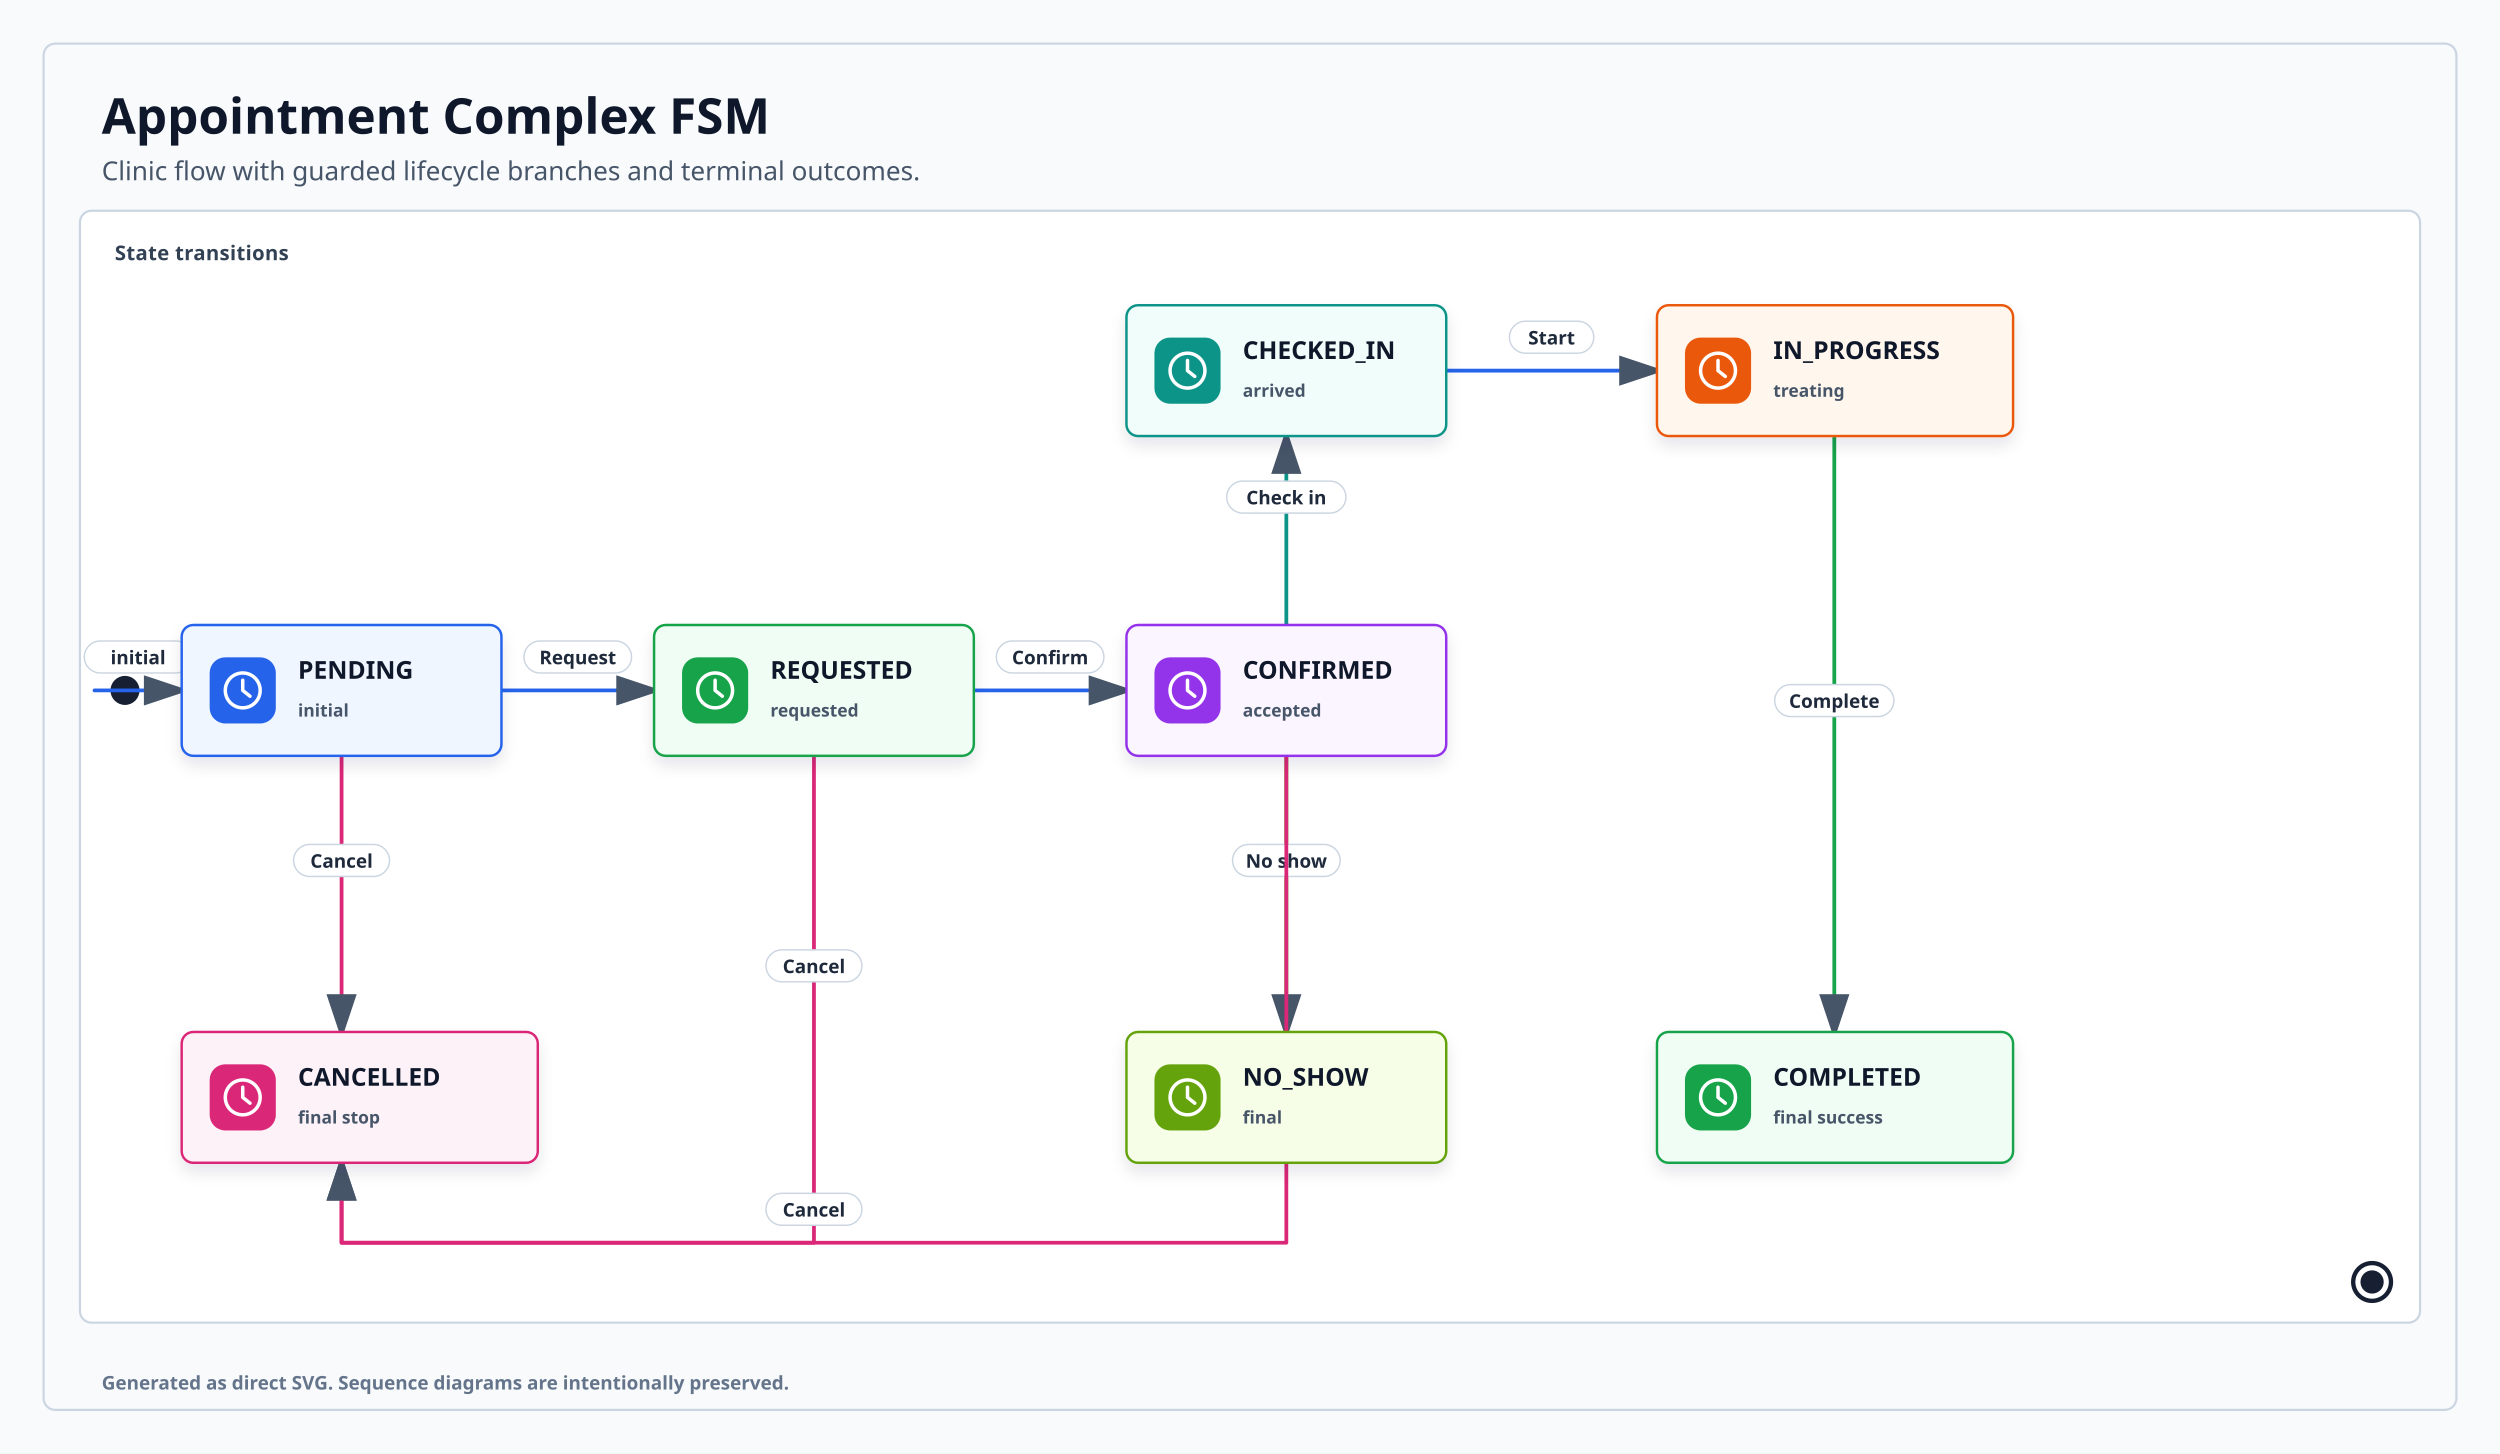
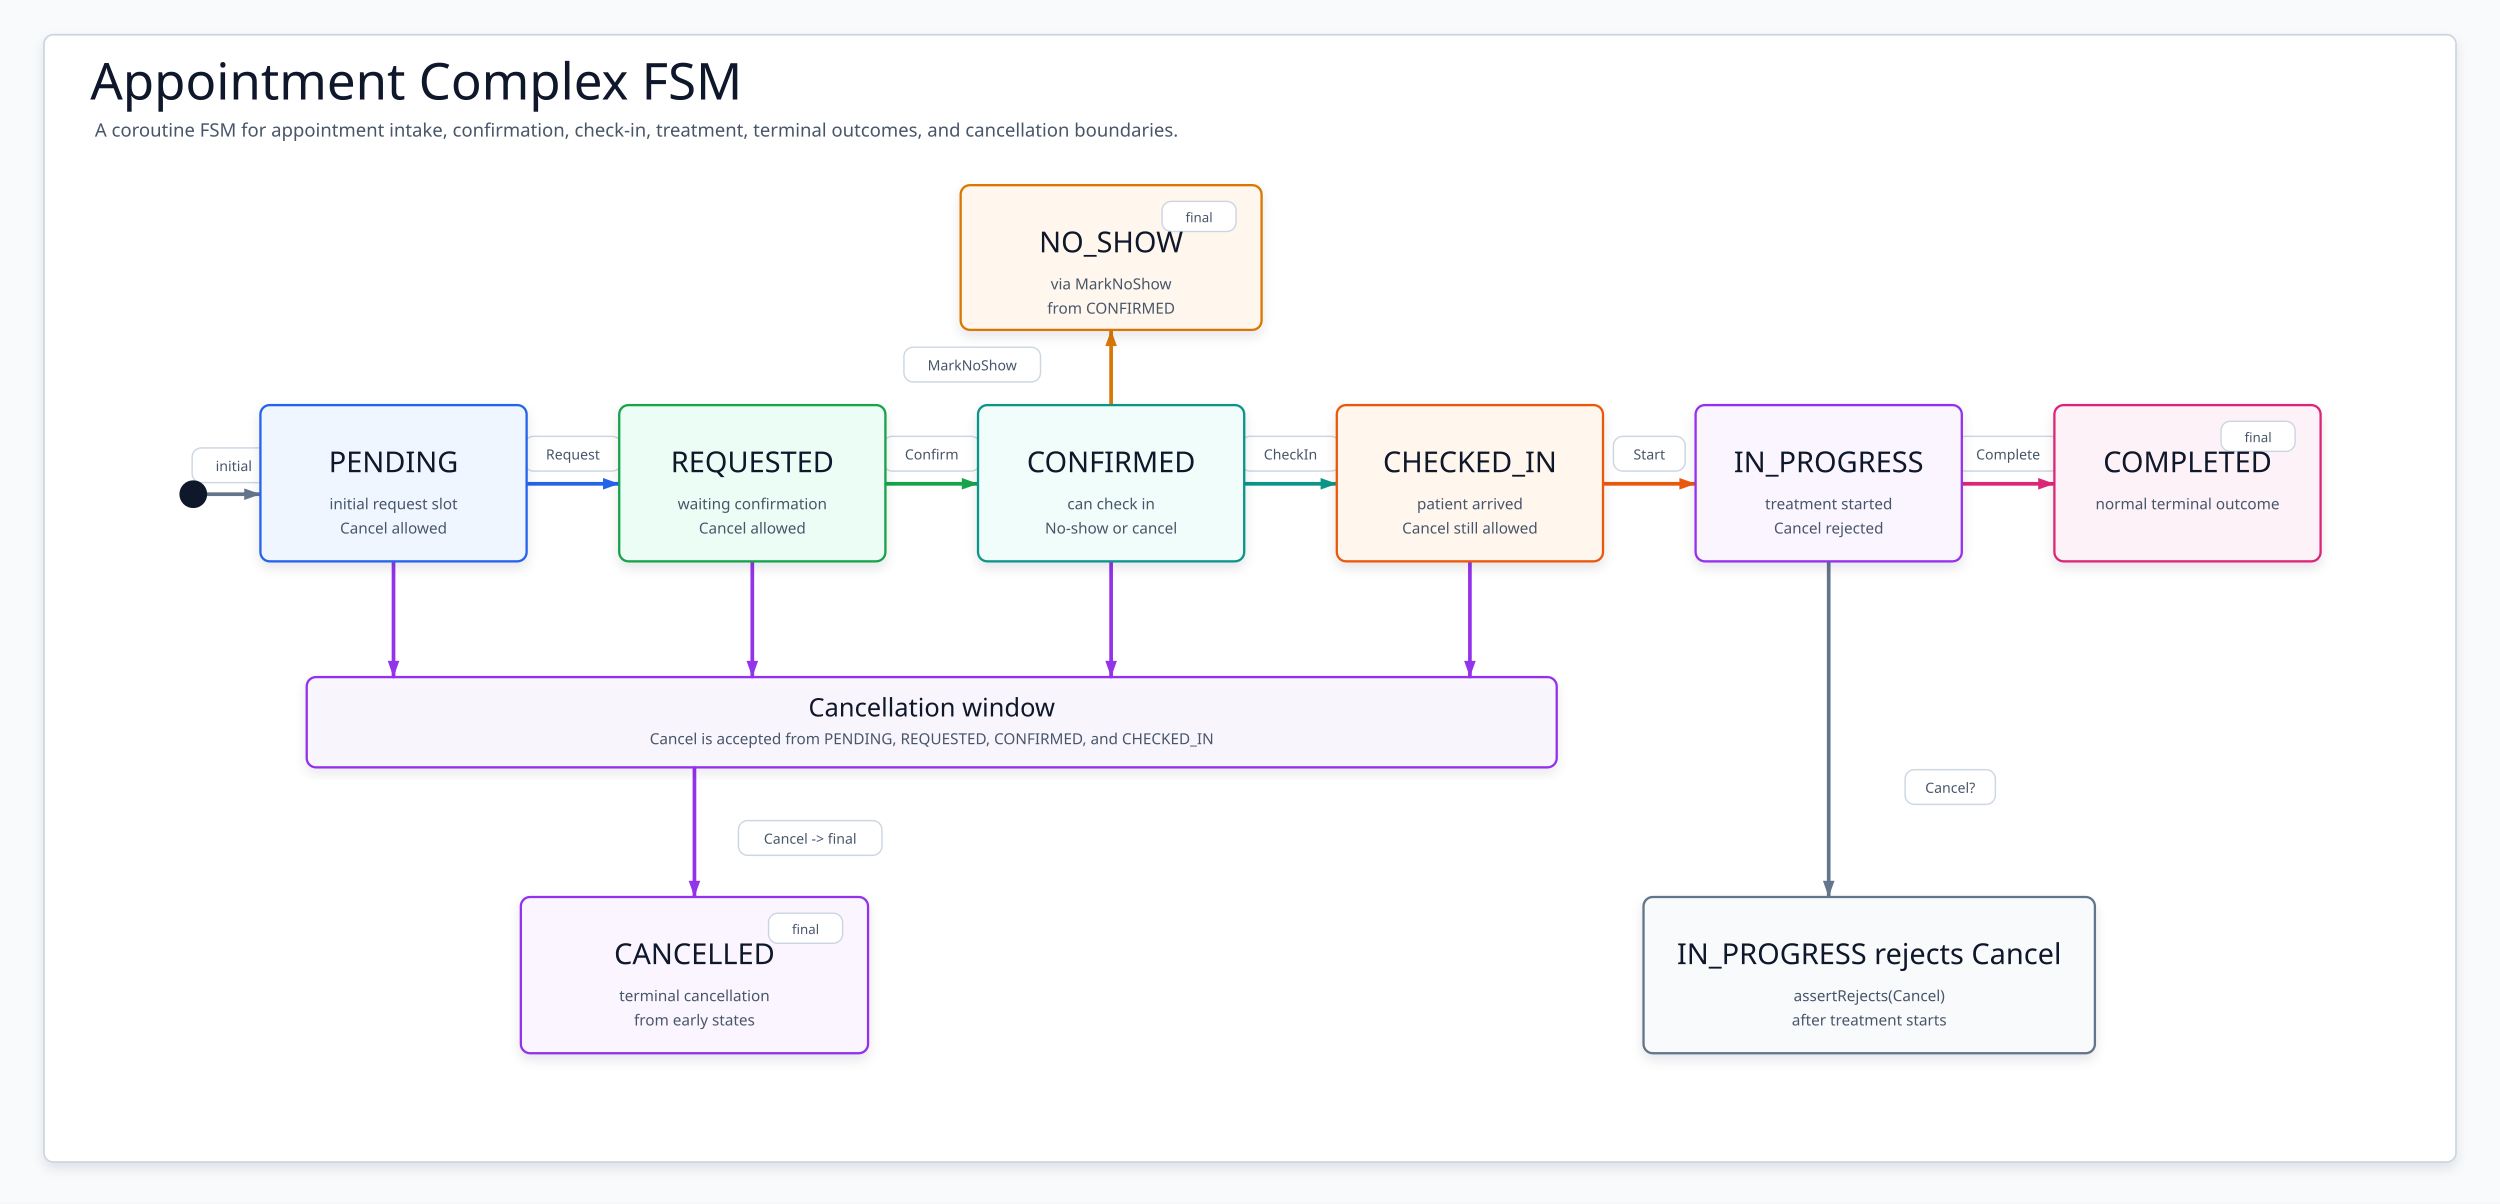
- <svg xmlns="http://www.w3.org/2000/svg" viewBox="0 0 1720 1000" role="img" aria-labelledby="title desc" data-layout="state-machine" data-intent="Explain the clinic appointment finite state machine with pending request, confirmation, arrival, treatment, completion, no-show, and cancellation terminal branches." data-evidence="utils/states/README.md, clinic-appointment migration guide" data-source-read="utils/states/README.md;clinic-appointment source references in README">
-   <style>
-     svg { font-family: "Architects Daughter", "Comic Mono", "Comic Sans MS", ui-sans-serif, system-ui, sans-serif; }
-     .title { fill: #0f172a; font-size: 34px; font-weight: 800; letter-spacing: 0; }
-     .subtitle { fill: #475569; font-size: 18px; font-weight: 500; }
-     .panel { fill: #ffffff; stroke: #cbd5e1; stroke-width: 1.5; }
-     .panelTitle { fill: #334155; font-size: 14px; font-weight: 800; letter-spacing: .2px; text-transform: uppercase; paint-order: stroke; stroke: #ffffff; stroke-width: 7px; stroke-linejoin: round; }
-     .card { stroke-width: 1.7; filter: url(#cardShadow); }
-     .stateTitle { fill: #0f172a; font-size: 17px; font-weight: 800; }
-     .stateDetail { fill: #475569; font-size: 12px; font-weight: 600; }
-     .iconBadge { stroke-width: 1.5; }
-     .iconStroke { fill: none; stroke: #ffffff; stroke-width: 2.4; stroke-linecap: round; stroke-linejoin: round; }
-     .iconFill { fill: #ffffff; }
-     .arrow { fill: none; stroke-width: 2.6; stroke-linecap: round; stroke-linejoin: round; marker-end: url(#arrow); }
-     .arrowLabelBg { fill: #ffffff; stroke: #cbd5e1; stroke-width: 1; }
-     .arrowLabel { fill: #1e293b; font-size: 13px; font-weight: 800; text-anchor: middle; }
-     .footer { fill: #64748b; font-size: 13px; font-weight: 600; }
-   </style>
+ <svg xmlns="http://www.w3.org/2000/svg" width="2160" height="1040" viewBox="0 0 2160 1040" role="img" aria-label="Appointment Complex FSM">
  <defs>
-     <filter id="cardShadow" x="-8%" y="-12%" width="116%" height="130%">
-       <feDropShadow dx="0" dy="6" stdDeviation="5" flood-color="#0f172a" flood-opacity="0.10" />
+     <filter id="softShadow" x="-8%" y="-10%" width="116%" height="124%">
+       <feDropShadow dx="0" dy="5" stdDeviation="5" flood-color="#0F172A" flood-opacity="0.10" />
    </filter>
-     <marker id="arrow" markerWidth="12" markerHeight="8" refX="10" refY="4" orient="auto">
-       <path d="M0,0 L12,4 L0,8 Z" fill="#475569" />
+     <marker id="arrow-startPending" markerWidth="18" markerHeight="14" refX="16" refY="7" orient="auto" markerUnits="userSpaceOnUse" viewBox="0 0 18 14">
+       <path d="M2 2 L16 7 L2 12 Z" fill="#64748B" />
    </marker>
+     <marker id="arrow-request" markerWidth="18" markerHeight="14" refX="16" refY="7" orient="auto" markerUnits="userSpaceOnUse" viewBox="0 0 18 14">
+       <path d="M2 2 L16 7 L2 12 Z" fill="#2563EB" />
+     </marker>
+     <marker id="arrow-confirm" markerWidth="18" markerHeight="14" refX="16" refY="7" orient="auto" markerUnits="userSpaceOnUse" viewBox="0 0 18 14">
+       <path d="M2 2 L16 7 L2 12 Z" fill="#16A34A" />
+     </marker>
+     <marker id="arrow-checkIn" markerWidth="18" markerHeight="14" refX="16" refY="7" orient="auto" markerUnits="userSpaceOnUse" viewBox="0 0 18 14">
+       <path d="M2 2 L16 7 L2 12 Z" fill="#0D9488" />
+     </marker>
+     <marker id="arrow-startTreatment" markerWidth="18" markerHeight="14" refX="16" refY="7" orient="auto" markerUnits="userSpaceOnUse" viewBox="0 0 18 14">
+       <path d="M2 2 L16 7 L2 12 Z" fill="#EA580C" />
+     </marker>
+     <marker id="arrow-complete" markerWidth="18" markerHeight="14" refX="16" refY="7" orient="auto" markerUnits="userSpaceOnUse" viewBox="0 0 18 14">
+       <path d="M2 2 L16 7 L2 12 Z" fill="#DB2777" />
+     </marker>
+     <marker id="arrow-cancelPending" markerWidth="18" markerHeight="14" refX="16" refY="7" orient="auto" markerUnits="userSpaceOnUse" viewBox="0 0 18 14">
+       <path d="M2 2 L16 7 L2 12 Z" fill="#9333EA" />
+     </marker>
+     <marker id="arrow-cancelRequested" markerWidth="18" markerHeight="14" refX="16" refY="7" orient="auto" markerUnits="userSpaceOnUse" viewBox="0 0 18 14">
+       <path d="M2 2 L16 7 L2 12 Z" fill="#9333EA" />
+     </marker>
+     <marker id="arrow-cancelConfirmed" markerWidth="18" markerHeight="14" refX="16" refY="7" orient="auto" markerUnits="userSpaceOnUse" viewBox="0 0 18 14">
+       <path d="M2 2 L16 7 L2 12 Z" fill="#9333EA" />
+     </marker>
+     <marker id="arrow-cancelChecked" markerWidth="18" markerHeight="14" refX="16" refY="7" orient="auto" markerUnits="userSpaceOnUse" viewBox="0 0 18 14">
+       <path d="M2 2 L16 7 L2 12 Z" fill="#9333EA" />
+     </marker>
+     <marker id="arrow-cancelFinal" markerWidth="18" markerHeight="14" refX="16" refY="7" orient="auto" markerUnits="userSpaceOnUse" viewBox="0 0 18 14">
+       <path d="M2 2 L16 7 L2 12 Z" fill="#9333EA" />
+     </marker>
+     <marker id="arrow-markNoShow" markerWidth="18" markerHeight="14" refX="16" refY="7" orient="auto" markerUnits="userSpaceOnUse" viewBox="0 0 18 14">
+       <path d="M2 2 L16 7 L2 12 Z" fill="#D97706" />
+     </marker>
+     <marker id="arrow-rejectCancel" markerWidth="18" markerHeight="14" refX="16" refY="7" orient="auto" markerUnits="userSpaceOnUse" viewBox="0 0 18 14">
+       <path d="M2 2 L16 7 L2 12 Z" fill="#64748B" />
+     </marker>
+     <style>svg{font-family:"Architects Daughter","Comic Mono","Comic Sans MS",ui-sans-serif,system-ui,sans-serif}.canvas{fill:#F8FAFC}.frame{fill:#FFFFFF;stroke:#CBD5E1;stroke-width:1.5;filter:url(#softShadow)}.title{font-family:"Architects Daughter";font-size:44px;fill:#0F172A}.subtitle{font-family:"Comic Mono";font-size:16px;fill:#475569}.card,.band{filter:url(#softShadow);stroke-width:2}.band{fill-opacity:.72}.stateTitle{font-family:"Architects Daughter";font-size:25px;fill:#0F172A}.bandTitle{font-family:"Architects Daughter";font-size:22px;fill:#0F172A}.detail{font-family:"Comic Mono";font-size:13.2px;fill:#475569}.badge{fill:#FFFFFF;stroke:#CBD5E1;stroke-width:1.2}.badgeText{font-family:"Comic Mono";font-size:11.5px;fill:#475569}.start{fill:#0F172A}.edge{fill:none;stroke-width:3.2;stroke-linecap:round;stroke-linejoin:round}.edgeLabel rect{fill:#FFFFFF;stroke:#CBD5E1;stroke-width:1.25;opacity:.96}.edgeLabel text{font-family:"Comic Mono";font-size:12.2px;fill:#475569}</style>
  </defs>
-   <rect width="1720" height="1000" fill="#f8fafc" />
-   <rect x="30" y="30" width="1660" height="940" rx="8" fill="#f8fafc" stroke="#cbd5e1" stroke-width="1.5" />
-   <text class="title" x="70" y="92">Appointment Complex FSM</text>
-   <text class="subtitle" x="70" y="124">Clinic flow with guarded lifecycle branches and terminal outcomes.</text>
-   <rect class="panel" x="55" y="145" width="1610" height="765" rx="8" />
-   <text class="panelTitle" x="79" y="179">State transitions</text>
-   <circle cx="86" cy="475" r="10" fill="#172033" />
-   <g>
-     <path class="route arrow" d="M65,475 L125,475" stroke="#2563eb" />
-     <rect class="arrowLabelBg" x="58" y="441" width="74" height="22" rx="11" />
-     <text class="arrowLabel" x="95" y="457">initial</text>
+   <rect class="canvas" width="2160" height="1040" />
+   <rect class="frame" x="38" y="30" width="2084" height="974" rx="8" />
+   <text class="title" x="78" y="86">Appointment Complex FSM</text>
+   <text class="subtitle" x="82" y="118">A coroutine FSM for appointment intake, confirmation, check-in, treatment, terminal outcomes, and cancellation boundaries.</text>
+   <g id="edges">
+     <path class="edge" d="M179 427 L225 427" stroke="#64748B" marker-end="url(#arrow-startPending)" />
+     <path class="edge" d="M455 418 L535 418" stroke="#2563EB" marker-end="url(#arrow-request)" />
+     <path class="edge" d="M765 418 L845 418" stroke="#16A34A" marker-end="url(#arrow-confirm)" />
+     <path class="edge" d="M1075 418 L1155 418" stroke="#0D9488" marker-end="url(#arrow-checkIn)" />
+     <path class="edge" d="M1385 418 L1465 418" stroke="#EA580C" marker-end="url(#arrow-startTreatment)" />
+     <path class="edge" d="M1695 418 L1775 418" stroke="#DB2777" marker-end="url(#arrow-complete)" />
+     <path class="edge" d="M340 485 L340 585" stroke="#9333EA" marker-end="url(#arrow-cancelPending)" />
+     <path class="edge" d="M650 485 L650 585" stroke="#9333EA" marker-end="url(#arrow-cancelRequested)" />
+     <path class="edge" d="M960 485 L960 585" stroke="#9333EA" marker-end="url(#arrow-cancelConfirmed)" />
+     <path class="edge" d="M1270 485 L1270 585" stroke="#9333EA" marker-end="url(#arrow-cancelChecked)" />
+     <path class="edge" d="M600 663 L600 775" stroke="#9333EA" marker-end="url(#arrow-cancelFinal)" />
+     <path class="edge" d="M960 350 L960 285" stroke="#D97706" marker-end="url(#arrow-markNoShow)" />
+     <path class="edge" d="M1580 485 L1580 775" stroke="#64748B" marker-end="url(#arrow-rejectCancel)" />
  </g>
-   <g>
-     <path class="route arrow" d="M345,475 L450,475" stroke="#2563eb" />
-     <rect class="arrowLabelBg" x="360.5" y="441" width="74" height="22" rx="11" />
-     <text class="arrowLabel" x="397.5" y="457">Request</text>
+   <g id="labels">
+     <g class="edgeLabel" transform="translate(166 387)">
+       <rect width="72" height="30" rx="8" />
+       <text x="36" y="20" text-anchor="middle">initial</text>
+     </g>
+     <g class="edgeLabel" transform="translate(453 377)">
+       <rect width="84" height="30" rx="8" />
+       <text x="42" y="20" text-anchor="middle">Request</text>
+     </g>
+     <g class="edgeLabel" transform="translate(763 377)">
+       <rect width="84" height="30" rx="8" />
+       <text x="42" y="20" text-anchor="middle">Confirm</text>
+     </g>
+     <g class="edgeLabel" transform="translate(1072 377)">
+       <rect width="86" height="30" rx="8" />
+       <text x="43" y="20" text-anchor="middle">CheckIn</text>
+     </g>
+     <g class="edgeLabel" transform="translate(1394 377)">
+       <rect width="62" height="30" rx="8" />
+       <text x="31" y="20" text-anchor="middle">Start</text>
+     </g>
+     <g class="edgeLabel" transform="translate(1690 377)">
+       <rect width="90" height="30" rx="8" />
+       <text x="45" y="20" text-anchor="middle">Complete</text>
+     </g>
+     <g class="edgeLabel" transform="translate(638 709)">
+       <rect width="124" height="30" rx="8" />
+       <text x="62" y="20" text-anchor="middle">Cancel -&gt; final</text>
+     </g>
+     <g class="edgeLabel" transform="translate(781 300)">
+       <rect width="118" height="30" rx="8" />
+       <text x="59" y="20" text-anchor="middle">MarkNoShow</text>
+     </g>
+     <g class="edgeLabel" transform="translate(1646 665)">
+       <rect width="78" height="30" rx="8" />
+       <text x="39" y="20" text-anchor="middle">Cancel?</text>
+     </g>
  </g>
-   <g>
-     <path class="route arrow" d="M670,475 L775,475" stroke="#2563eb" />
-     <rect class="arrowLabelBg" x="685.5" y="441" width="74" height="22" rx="11" />
-     <text class="arrowLabel" x="722.5" y="457">Confirm</text>
-   </g>
-   <g>
-     <path class="route arrow" d="M885,430 L885,300" stroke="#0d9488" />
-     <rect class="arrowLabelBg" x="844" y="331" width="82" height="22" rx="11" />
-     <text class="arrowLabel" x="885" y="347">Check in</text>
-   </g>
-   <g>
-     <path class="route arrow" d="M995,255 L1140,255" stroke="#2563eb" />
-     <rect class="arrowLabelBg" x="1038.5" y="221" width="58" height="22" rx="11" />
-     <text class="arrowLabel" x="1067.5" y="237">Start</text>
-   </g>
-   <g>
-     <path class="route arrow" d="M1262,300 L1262,710" stroke="#16a34a" />
-     <rect class="arrowLabelBg" x="1221" y="471" width="82" height="22" rx="11" />
-     <text class="arrowLabel" x="1262" y="487">Complete</text>
-   </g>
-   <g>
-     <path class="route arrow" d="M885,520 L885,710" stroke="#65a30d" />
-     <rect class="arrowLabelBg" x="848" y="581" width="74" height="22" rx="11" />
-     <text class="arrowLabel" x="885" y="597">No show</text>
-   </g>
-   <g>
-     <path class="route arrow" d="M235,520 L235,710" stroke="#db2777" />
-     <rect class="arrowLabelBg" x="202" y="581" width="66" height="22" rx="11" />
-     <text class="arrowLabel" x="235" y="597">Cancel</text>
-   </g>
-   <g>
-     <path class="route arrow" d="M560,520 L560,855 L235,855 L235,800" stroke="#db2777" />
-     <rect class="arrowLabelBg" x="527" y="653.5" width="66" height="22" rx="11" />
-     <text class="arrowLabel" x="560" y="669.5">Cancel</text>
-   </g>
-   <g>
-     <path class="route arrow" d="M885,520 L885,855 L235,855 L235,800" stroke="#db2777" />
-     <rect class="arrowLabelBg" x="527" y="821" width="66" height="22" rx="11" />
-     <text class="arrowLabel" x="560" y="837">Cancel</text>
-   </g>
+   <circle id="start" class="start" cx="167" cy="427" r="12" />
  <g id="pending">
-     <rect class="card" x="125" y="430" width="220" height="90" rx="8" fill="#eff6ff" stroke="#2563eb" />
-     <g transform="translate(145,453)">
-       <rect class="iconBadge" x="0" y="0" width="44" height="44" rx="10" fill="#2563eb" stroke="#2563eb" />
-       <circle class="iconStroke" cx="22" cy="22" r="12" />
-       <path class="iconStroke" d="M22 15v7l5 4" />
-     </g>
-     <text class="stateTitle" x="205" y="467">PENDING</text>
-     <text class="stateDetail" x="205" y="493">initial</text>
+     <rect class="card" x="225" y="350" width="230" height="135" rx="8" fill="#EFF6FF" stroke="#2563EB" />
+     <text class="stateTitle" x="340" y="408" text-anchor="middle">PENDING</text>
+     <text class="detail" x="340" y="440" text-anchor="middle">initial request slot</text>
+     <text class="detail" x="340" y="461" text-anchor="middle">Cancel allowed</text>
  </g>
  <g id="requested">
-     <rect class="card" x="450" y="430" width="220" height="90" rx="8" fill="#f0fdf4" stroke="#16a34a" />
-     <g transform="translate(470,453)">
-       <rect class="iconBadge" x="0" y="0" width="44" height="44" rx="10" fill="#16a34a" stroke="#16a34a" />
-       <circle class="iconStroke" cx="22" cy="22" r="12" />
-       <path class="iconStroke" d="M22 15v7l5 4" />
-     </g>
-     <text class="stateTitle" x="530" y="467">REQUESTED</text>
-     <text class="stateDetail" x="530" y="493">requested</text>
+     <rect class="card" x="535" y="350" width="230" height="135" rx="8" fill="#ECFDF5" stroke="#16A34A" />
+     <text class="stateTitle" x="650" y="408" text-anchor="middle">REQUESTED</text>
+     <text class="detail" x="650" y="440" text-anchor="middle">waiting confirmation</text>
+     <text class="detail" x="650" y="461" text-anchor="middle">Cancel allowed</text>
  </g>
  <g id="confirmed">
-     <rect class="card" x="775" y="430" width="220" height="90" rx="8" fill="#faf5ff" stroke="#9333ea" />
-     <g transform="translate(795,453)">
-       <rect class="iconBadge" x="0" y="0" width="44" height="44" rx="10" fill="#9333ea" stroke="#9333ea" />
-       <circle class="iconStroke" cx="22" cy="22" r="12" />
-       <path class="iconStroke" d="M22 15v7l5 4" />
-     </g>
-     <text class="stateTitle" x="855" y="467">CONFIRMED</text>
-     <text class="stateDetail" x="855" y="493">accepted</text>
+     <rect class="card" x="845" y="350" width="230" height="135" rx="8" fill="#F0FDFA" stroke="#0D9488" />
+     <text class="stateTitle" x="960" y="408" text-anchor="middle">CONFIRMED</text>
+     <text class="detail" x="960" y="440" text-anchor="middle">can check in</text>
+     <text class="detail" x="960" y="461" text-anchor="middle">No-show or cancel</text>
  </g>
-   <g id="checked">
-     <rect class="card" x="775" y="210" width="220" height="90" rx="8" fill="#f0fdfa" stroke="#0d9488" />
-     <g transform="translate(795,233)">
-       <rect class="iconBadge" x="0" y="0" width="44" height="44" rx="10" fill="#0d9488" stroke="#0d9488" />
-       <circle class="iconStroke" cx="22" cy="22" r="12" />
-       <path class="iconStroke" d="M22 15v7l5 4" />
-     </g>
-     <text class="stateTitle" x="855" y="247">CHECKED_IN</text>
-     <text class="stateDetail" x="855" y="273">arrived</text>
+   <g id="checkedIn">
+     <rect class="card" x="1155" y="350" width="230" height="135" rx="8" fill="#FFF7ED" stroke="#EA580C" />
+     <text class="stateTitle" x="1270" y="408" text-anchor="middle">CHECKED_IN</text>
+     <text class="detail" x="1270" y="440" text-anchor="middle">patient arrived</text>
+     <text class="detail" x="1270" y="461" text-anchor="middle">Cancel still allowed</text>
  </g>
-   <g id="progress">
-     <rect class="card" x="1140" y="210" width="245" height="90" rx="8" fill="#fff7ed" stroke="#ea580c" />
-     <g transform="translate(1160,233)">
-       <rect class="iconBadge" x="0" y="0" width="44" height="44" rx="10" fill="#ea580c" stroke="#ea580c" />
-       <circle class="iconStroke" cx="22" cy="22" r="12" />
-       <path class="iconStroke" d="M22 15v7l5 4" />
-     </g>
-     <text class="stateTitle" x="1220" y="247">IN_PROGRESS</text>
-     <text class="stateDetail" x="1220" y="273">treating</text>
+   <g id="inProgress">
+     <rect class="card" x="1465" y="350" width="230" height="135" rx="8" fill="#FAF5FF" stroke="#9333EA" />
+     <text class="stateTitle" x="1580" y="408" text-anchor="middle">IN_PROGRESS</text>
+     <text class="detail" x="1580" y="440" text-anchor="middle">treatment started</text>
+     <text class="detail" x="1580" y="461" text-anchor="middle">Cancel rejected</text>
  </g>
  <g id="completed">
-     <rect class="card" x="1140" y="710" width="245" height="90" rx="8" fill="#f0fdf4" stroke="#16a34a" />
-     <g transform="translate(1160,733)">
-       <rect class="iconBadge" x="0" y="0" width="44" height="44" rx="10" fill="#16a34a" stroke="#16a34a" />
-       <circle class="iconStroke" cx="22" cy="22" r="12" />
-       <path class="iconStroke" d="M22 15v7l5 4" />
-     </g>
-     <text class="stateTitle" x="1220" y="747">COMPLETED</text>
-     <text class="stateDetail" x="1220" y="773">final success</text>
+     <rect class="card" x="1775" y="350" width="230" height="135" rx="8" fill="#FDF2F8" stroke="#DB2777" />
+     <rect class="badge" x="1919" y="364" width="64" height="26" rx="8" />
+     <text class="badgeText" x="1951" y="382" text-anchor="middle">final</text>
+     <text class="stateTitle" x="1890" y="408" text-anchor="middle">COMPLETED</text>
+     <text class="detail" x="1890" y="440" text-anchor="middle">normal terminal outcome</text>
+   </g>
+   <g id="cancelWindow">
+     <rect class="band" x="265" y="585" width="1080" height="78" rx="8" fill="#FAF5FF" stroke="#9333EA" />
+     <text class="bandTitle" x="805" y="619" text-anchor="middle">Cancellation window</text>
+     <text class="detail" x="805" y="643" text-anchor="middle">Cancel is accepted from PENDING, REQUESTED, CONFIRMED, and CHECKED_IN</text>
  </g>
  <g id="cancelled">
-     <rect class="card" x="125" y="710" width="245" height="90" rx="8" fill="#fdf2f8" stroke="#db2777" />
-     <g transform="translate(145,733)">
-       <rect class="iconBadge" x="0" y="0" width="44" height="44" rx="10" fill="#db2777" stroke="#db2777" />
-       <circle class="iconStroke" cx="22" cy="22" r="12" />
-       <path class="iconStroke" d="M22 15v7l5 4" />
-     </g>
-     <text class="stateTitle" x="205" y="747">CANCELLED</text>
-     <text class="stateDetail" x="205" y="773">final stop</text>
+     <rect class="card" x="450" y="775" width="300" height="135" rx="8" fill="#FAF5FF" stroke="#9333EA" />
+     <rect class="badge" x="664" y="789" width="64" height="26" rx="8" />
+     <text class="badgeText" x="696" y="807" text-anchor="middle">final</text>
+     <text class="stateTitle" x="600" y="833" text-anchor="middle">CANCELLED</text>
+     <text class="detail" x="600" y="865" text-anchor="middle">terminal cancellation</text>
+     <text class="detail" x="600" y="886" text-anchor="middle">from early states</text>
  </g>
-   <g id="noshow">
-     <rect class="card" x="775" y="710" width="220" height="90" rx="8" fill="#f7fee7" stroke="#65a30d" />
-     <g transform="translate(795,733)">
-       <rect class="iconBadge" x="0" y="0" width="44" height="44" rx="10" fill="#65a30d" stroke="#65a30d" />
-       <circle class="iconStroke" cx="22" cy="22" r="12" />
-       <path class="iconStroke" d="M22 15v7l5 4" />
-     </g>
-     <text class="stateTitle" x="855" y="747">NO_SHOW</text>
-     <text class="stateDetail" x="855" y="773">final</text>
+   <g id="noShow">
+     <rect class="card" x="830" y="160" width="260" height="125" rx="8" fill="#FFF7ED" stroke="#D97706" />
+     <rect class="badge" x="1004" y="174" width="64" height="26" rx="8" />
+     <text class="badgeText" x="1036" y="192" text-anchor="middle">final</text>
+     <text class="stateTitle" x="960" y="218" text-anchor="middle">NO_SHOW</text>
+     <text class="detail" x="960" y="250" text-anchor="middle">via MarkNoShow</text>
+     <text class="detail" x="960" y="271" text-anchor="middle">from CONFIRMED</text>
  </g>
-   <circle cx="1632" cy="882" r="13" fill="none" stroke="#172033" stroke-width="3" />
-   <circle cx="1632" cy="882" r="8" fill="#172033" />
-   <text class="footer" x="70" y="956">Generated as direct SVG. Sequence diagrams are intentionally preserved.</text>
+   <g id="reject">
+     <rect class="card" x="1420" y="775" width="390" height="135" rx="8" fill="#F8FAFC" stroke="#64748B" />
+     <text class="stateTitle" x="1615" y="833" text-anchor="middle">IN_PROGRESS rejects Cancel</text>
+     <text class="detail" x="1615" y="865" text-anchor="middle">assertRejects(Cancel)</text>
+     <text class="detail" x="1615" y="886" text-anchor="middle">after treatment starts</text>
+   </g>
</svg>
